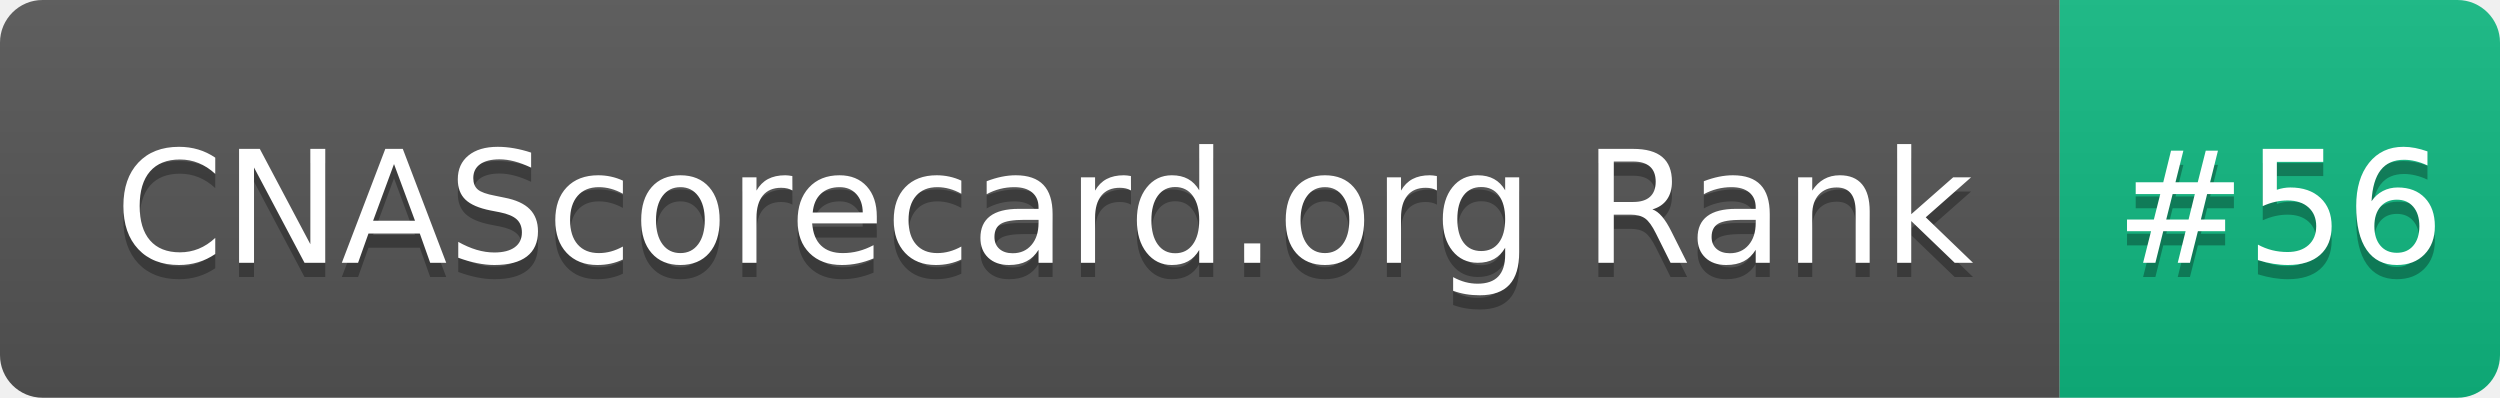
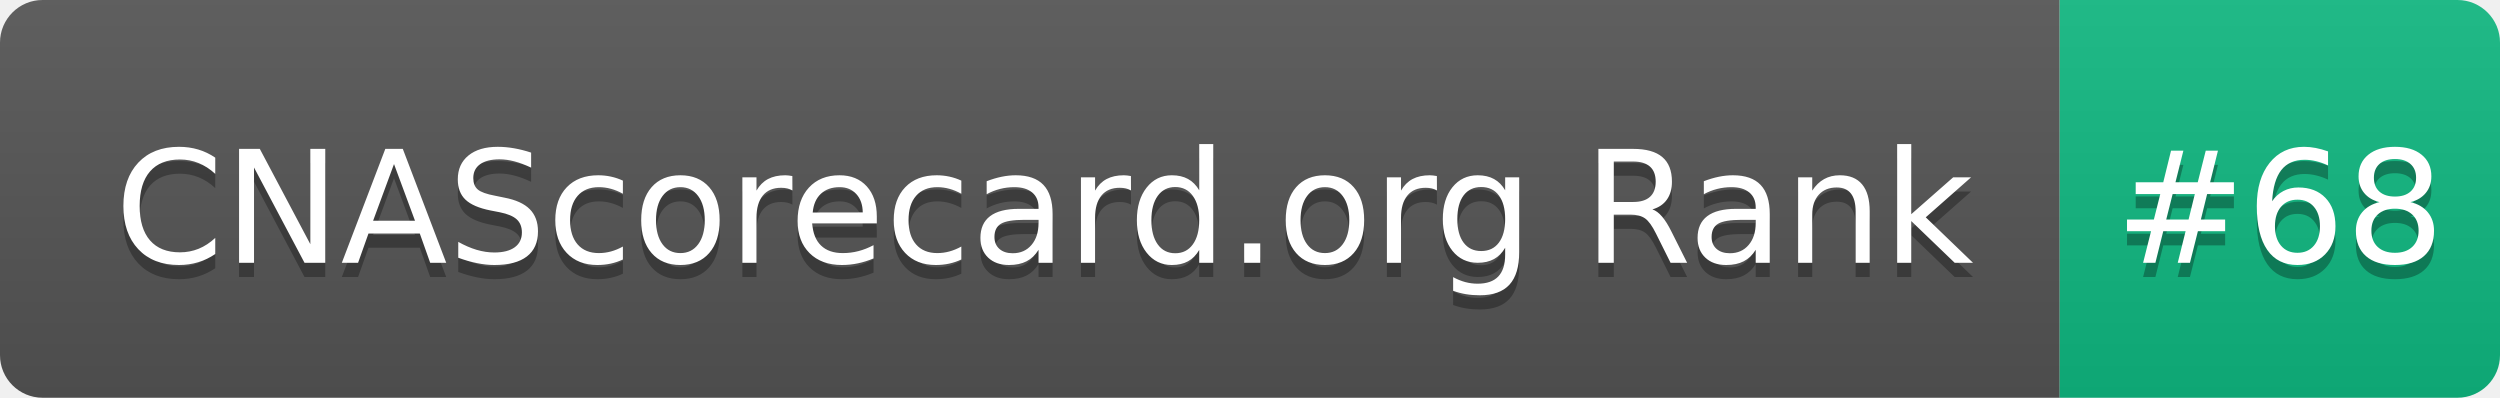
- <svg xmlns="http://www.w3.org/2000/svg" width="176" height="28" role="img" aria-label="CNAScorecard.org Rank: #56">
+ <svg xmlns="http://www.w3.org/2000/svg" width="176" height="28" role="img" aria-label="CNAScorecard.org Rank: #68">
  <linearGradient id="s" x2="0" y2="100%">
    <stop offset="0" stop-color="#bbb" stop-opacity=".1" />
    <stop offset="1" stop-opacity=".1" />
  </linearGradient>
  <clipPath id="r">
    <rect width="176" height="28" rx="3" fill="#fff" />
  </clipPath>
  <g clip-path="url(#r)">
    <rect width="145" height="28" fill="#555" />
    <rect x="145" width="31" height="28" fill="#10B981" />
    <rect width="176" height="28" fill="url(#s)" />
  </g>
  <g fill="#fff" text-anchor="middle" font-family="Verdana,Geneva,DejaVu Sans,sans-serif" text-rendering="geometricPrecision" font-size="110">
    <text aria-hidden="true" x="735" y="195" fill="#010101" fill-opacity=".3" transform="scale(.1)" textLength="1350">CNAScorecard.org Rank</text>
    <text x="735" y="185" transform="scale(.1)" fill="#fff" textLength="1350">CNAScorecard.org Rank</text>
-     <text aria-hidden="true" x="1605" y="195" fill="#010101" fill-opacity=".3" transform="scale(.1)" textLength="210">#56</text>
-     <text x="1605" y="185" transform="scale(.1)" fill="#fff" textLength="210">#56</text>
+     <text aria-hidden="true" x="1605" y="195" fill="#010101" fill-opacity=".3" transform="scale(.1)" textLength="210">#68</text>
+     <text x="1605" y="185" transform="scale(.1)" fill="#fff" textLength="210">#68</text>
  </g>
</svg>
